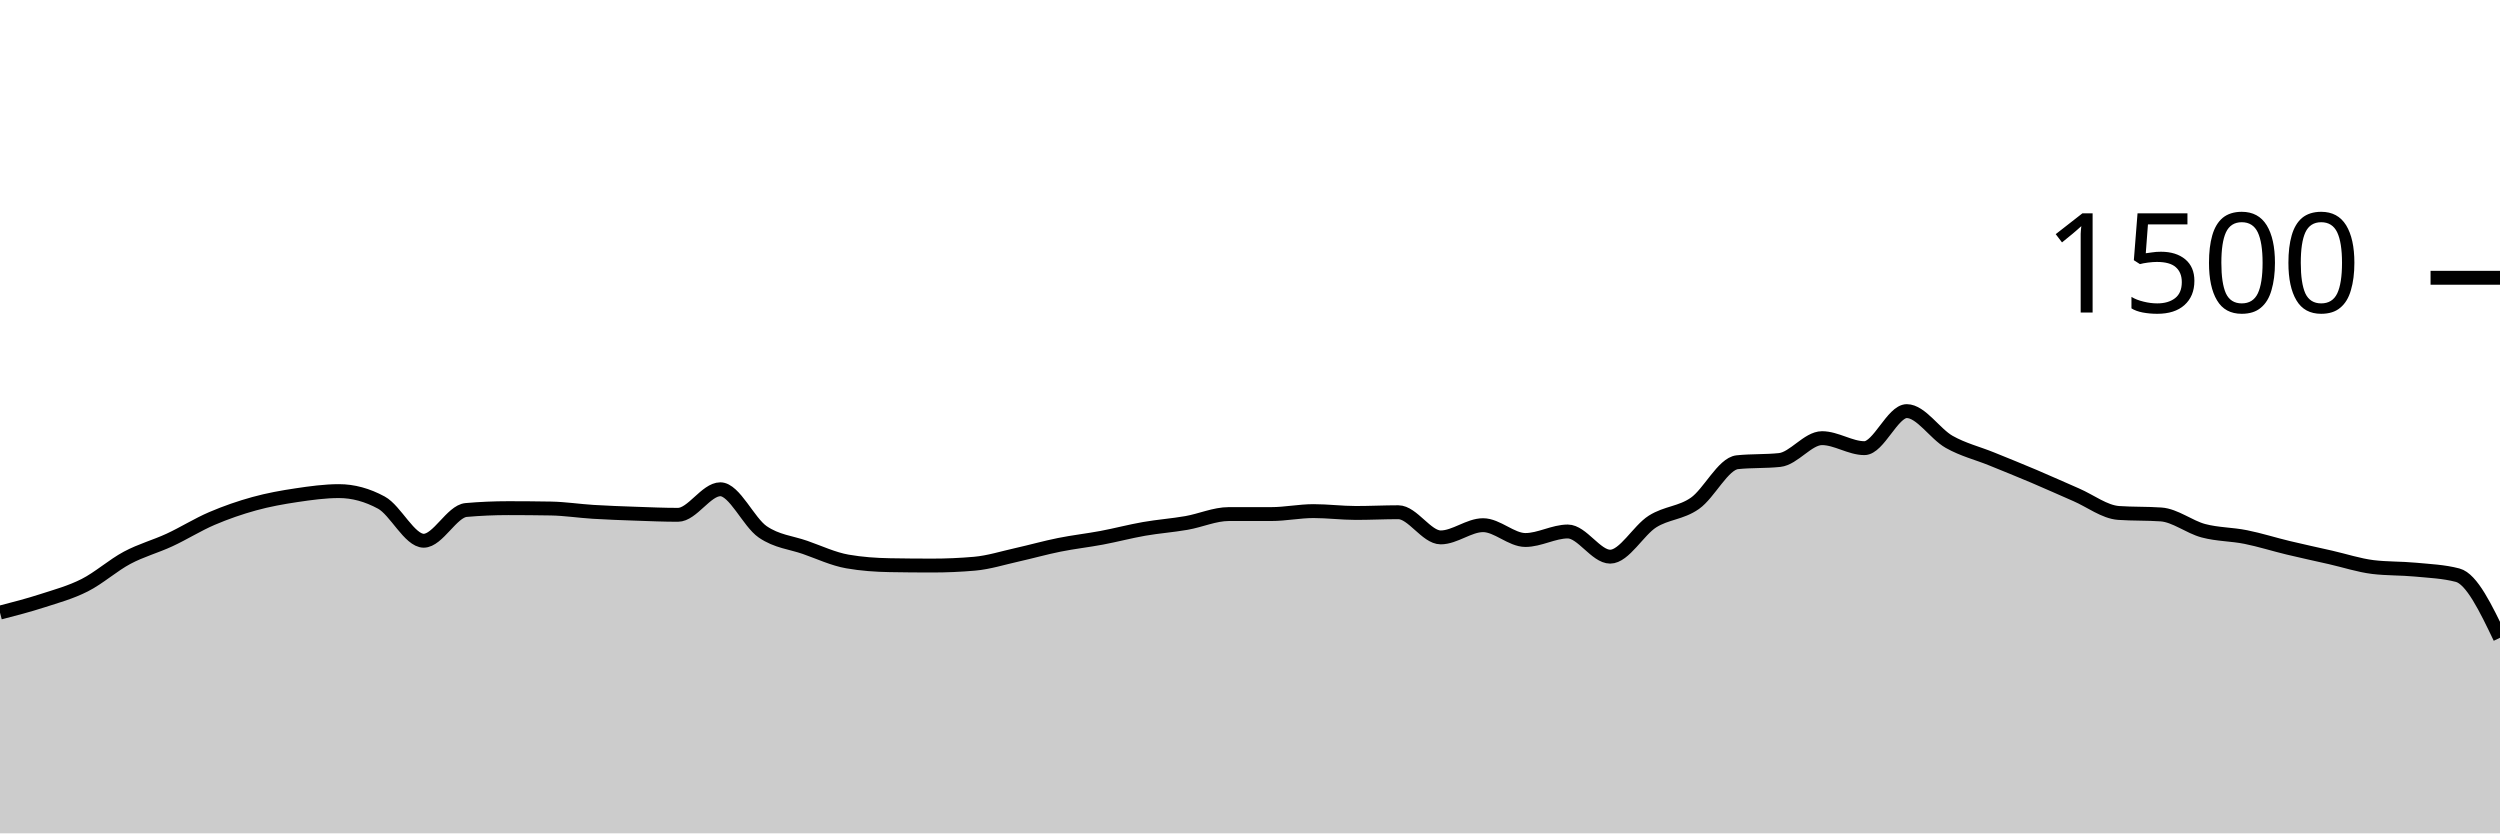
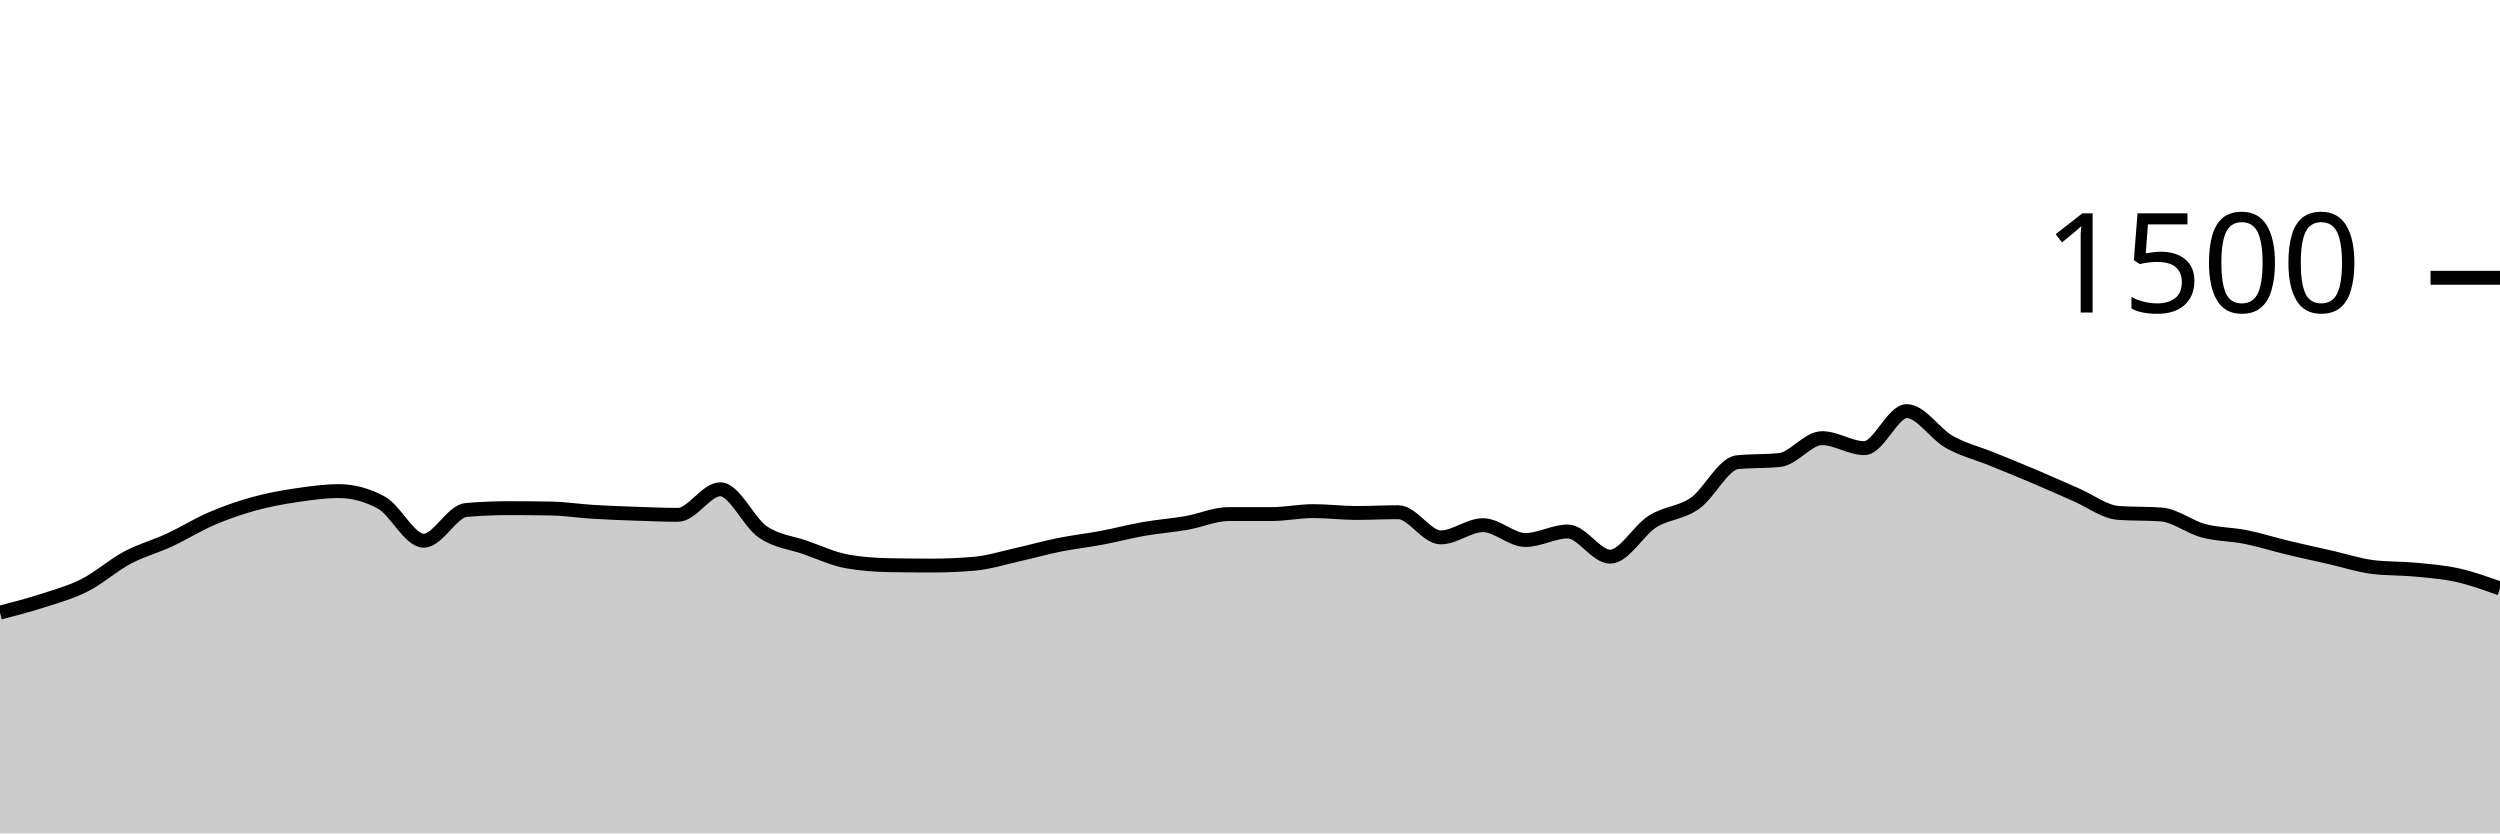
<svg xmlns="http://www.w3.org/2000/svg" viewBox="0 0 180 60">
  <g transform="translate(0,20)">
-     <path class="area" fill="rgba(0, 0, 0, 0.2)" d="M0,24.107C1.017,23.844,2.034,23.582,3.051,23.253C4.068,22.924,5.085,22.649,6.102,22.133C7.119,21.618,8.136,20.702,9.153,20.16C10.169,19.618,11.186,19.351,12.203,18.88C13.22,18.409,14.237,17.769,15.254,17.333C16.271,16.898,17.288,16.547,18.305,16.267C19.322,15.987,20.339,15.804,21.356,15.653C22.373,15.502,23.39,15.36,24.407,15.36C25.424,15.36,26.441,15.636,27.458,16.187C28.475,16.738,29.492,18.933,30.508,18.933C31.525,18.933,32.542,16.809,33.559,16.72C34.576,16.631,35.593,16.587,36.61,16.587C37.627,16.587,38.644,16.596,39.661,16.613C40.678,16.631,41.695,16.791,42.712,16.853C43.729,16.916,44.746,16.951,45.763,16.987C46.78,17.022,47.797,17.067,48.814,17.067C49.831,17.067,50.847,15.227,51.864,15.227C52.881,15.227,53.898,17.596,54.915,18.293C55.932,18.991,56.949,19.058,57.966,19.413C58.983,19.769,60,20.249,61.017,20.427C62.034,20.604,63.051,20.676,64.068,20.693C65.085,20.711,66.102,20.72,67.119,20.72C68.136,20.72,69.153,20.676,70.169,20.587C71.186,20.498,72.203,20.173,73.22,19.947C74.237,19.72,75.254,19.431,76.271,19.227C77.288,19.022,78.305,18.911,79.322,18.72C80.339,18.529,81.356,18.258,82.373,18.08C83.39,17.902,84.407,17.831,85.424,17.653C86.441,17.476,87.458,17.013,88.475,17.013C89.492,17.013,90.508,17.013,91.525,17.013C92.542,17.013,93.559,16.8,94.576,16.8C95.593,16.8,96.61,16.933,97.627,16.933C98.644,16.933,99.661,16.88,100.678,16.88C101.695,16.88,102.712,18.693,103.729,18.693C104.746,18.693,105.763,17.813,106.78,17.813C107.797,17.813,108.814,18.88,109.831,18.88C110.847,18.88,111.864,18.267,112.881,18.267C113.898,18.267,114.915,20.08,115.932,20.08C116.949,20.08,117.966,18.187,118.983,17.547C120,16.907,121.017,16.951,122.034,16.24C123.051,15.529,124.068,13.387,125.085,13.28C126.102,13.173,127.119,13.227,128.136,13.12C129.153,13.013,130.169,11.547,131.186,11.547C132.203,11.547,133.22,12.267,134.237,12.267C135.254,12.267,136.271,9.6,137.288,9.6C138.305,9.6,139.322,11.24,140.339,11.813C141.356,12.387,142.373,12.627,143.39,13.04C144.407,13.453,145.424,13.862,146.441,14.293C147.458,14.724,148.475,15.187,149.492,15.627C150.508,16.067,151.525,16.862,152.542,16.933C153.559,17.004,154.576,16.969,155.593,17.04C156.61,17.111,157.627,17.942,158.644,18.213C159.661,18.484,160.678,18.462,161.695,18.667C162.712,18.871,163.729,19.196,164.746,19.44C165.763,19.684,166.78,19.902,167.797,20.133C168.814,20.364,169.831,20.702,170.847,20.827C171.864,20.951,172.881,20.916,173.898,21.013C174.915,21.111,175.932,21.147,176.949,21.413C177.966,21.68,178.983,23.8,180,25.92L180,40C178.983,40,177.966,40,176.949,40C175.932,40,174.915,40,173.898,40C172.881,40,171.864,40,170.847,40C169.831,40,168.814,40,167.797,40C166.78,40,165.763,40,164.746,40C163.729,40,162.712,40,161.695,40C160.678,40,159.661,40,158.644,40C157.627,40,156.61,40,155.593,40C154.576,40,153.559,40,152.542,40C151.525,40,150.508,40,149.492,40C148.475,40,147.458,40,146.441,40C145.424,40,144.407,40,143.39,40C142.373,40,141.356,40,140.339,40C139.322,40,138.305,40,137.288,40C136.271,40,135.254,40,134.237,40C133.22,40,132.203,40,131.186,40C130.169,40,129.153,40,128.136,40C127.119,40,126.102,40,125.085,40C124.068,40,123.051,40,122.034,40C121.017,40,120,40,118.983,40C117.966,40,116.949,40,115.932,40C114.915,40,113.898,40,112.881,40C111.864,40,110.847,40,109.831,40C108.814,40,107.797,40,106.78,40C105.763,40,104.746,40,103.729,40C102.712,40,101.695,40,100.678,40C99.661,40,98.644,40,97.627,40C96.61,40,95.593,40,94.576,40C93.559,40,92.542,40,91.525,40C90.508,40,89.492,40,88.475,40C87.458,40,86.441,40,85.424,40C84.407,40,83.39,40,82.373,40C81.356,40,80.339,40,79.322,40C78.305,40,77.288,40,76.271,40C75.254,40,74.237,40,73.22,40C72.203,40,71.186,40,70.169,40C69.153,40,68.136,40,67.119,40C66.102,40,65.085,40,64.068,40C63.051,40,62.034,40,61.017,40C60,40,58.983,40,57.966,40C56.949,40,55.932,40,54.915,40C53.898,40,52.881,40,51.864,40C50.847,40,49.831,40,48.814,40C47.797,40,46.78,40,45.763,40C44.746,40,43.729,40,42.712,40C41.695,40,40.678,40,39.661,40C38.644,40,37.627,40,36.61,40C35.593,40,34.576,40,33.559,40C32.542,40,31.525,40,30.508,40C29.492,40,28.475,40,27.458,40C26.441,40,25.424,40,24.407,40C23.39,40,22.373,40,21.356,40C20.339,40,19.322,40,18.305,40C17.288,40,16.271,40,15.254,40C14.237,40,13.22,40,12.203,40C11.186,40,10.169,40,9.153,40C8.136,40,7.119,40,6.102,40C5.085,40,4.068,40,3.051,40C2.034,40,1.017,40,0,40Z" />
-     <path class="line" stroke="black" fill="none" d="M0,24.107C1.017,23.844,2.034,23.582,3.051,23.253C4.068,22.924,5.085,22.649,6.102,22.133C7.119,21.618,8.136,20.702,9.153,20.16C10.169,19.618,11.186,19.351,12.203,18.88C13.22,18.409,14.237,17.769,15.254,17.333C16.271,16.898,17.288,16.547,18.305,16.267C19.322,15.987,20.339,15.804,21.356,15.653C22.373,15.502,23.39,15.36,24.407,15.36C25.424,15.36,26.441,15.636,27.458,16.187C28.475,16.738,29.492,18.933,30.508,18.933C31.525,18.933,32.542,16.809,33.559,16.72C34.576,16.631,35.593,16.587,36.61,16.587C37.627,16.587,38.644,16.596,39.661,16.613C40.678,16.631,41.695,16.791,42.712,16.853C43.729,16.916,44.746,16.951,45.763,16.987C46.78,17.022,47.797,17.067,48.814,17.067C49.831,17.067,50.847,15.227,51.864,15.227C52.881,15.227,53.898,17.596,54.915,18.293C55.932,18.991,56.949,19.058,57.966,19.413C58.983,19.769,60,20.249,61.017,20.427C62.034,20.604,63.051,20.676,64.068,20.693C65.085,20.711,66.102,20.72,67.119,20.72C68.136,20.72,69.153,20.676,70.169,20.587C71.186,20.498,72.203,20.173,73.22,19.947C74.237,19.72,75.254,19.431,76.271,19.227C77.288,19.022,78.305,18.911,79.322,18.72C80.339,18.529,81.356,18.258,82.373,18.08C83.39,17.902,84.407,17.831,85.424,17.653C86.441,17.476,87.458,17.013,88.475,17.013C89.492,17.013,90.508,17.013,91.525,17.013C92.542,17.013,93.559,16.8,94.576,16.8C95.593,16.8,96.61,16.933,97.627,16.933C98.644,16.933,99.661,16.88,100.678,16.88C101.695,16.88,102.712,18.693,103.729,18.693C104.746,18.693,105.763,17.813,106.78,17.813C107.797,17.813,108.814,18.88,109.831,18.88C110.847,18.88,111.864,18.267,112.881,18.267C113.898,18.267,114.915,20.08,115.932,20.08C116.949,20.08,117.966,18.187,118.983,17.547C120,16.907,121.017,16.951,122.034,16.24C123.051,15.529,124.068,13.387,125.085,13.28C126.102,13.173,127.119,13.227,128.136,13.12C129.153,13.013,130.169,11.547,131.186,11.547C132.203,11.547,133.22,12.267,134.237,12.267C135.254,12.267,136.271,9.6,137.288,9.6C138.305,9.6,139.322,11.24,140.339,11.813C141.356,12.387,142.373,12.627,143.39,13.04C144.407,13.453,145.424,13.862,146.441,14.293C147.458,14.724,148.475,15.187,149.492,15.627C150.508,16.067,151.525,16.862,152.542,16.933C153.559,17.004,154.576,16.969,155.593,17.04C156.61,17.111,157.627,17.942,158.644,18.213C159.661,18.484,160.678,18.462,161.695,18.667C162.712,18.871,163.729,19.196,164.746,19.44C165.763,19.684,166.78,19.902,167.797,20.133C168.814,20.364,169.831,20.702,170.847,20.827C171.864,20.951,172.881,20.916,173.898,21.013C174.915,21.111,175.932,21.147,176.949,21.413C177.966,21.68,178.983,23.8,180,25.92" />
+     <path class="area" fill="rgba(0, 0, 0, 0.2)" d="M0,24.107C1.017,23.844,2.034,23.582,3.051,23.253C4.068,22.924,5.085,22.649,6.102,22.133C7.119,21.618,8.136,20.702,9.153,20.16C10.169,19.618,11.186,19.351,12.203,18.88C13.22,18.409,14.237,17.769,15.254,17.333C16.271,16.898,17.288,16.547,18.305,16.267C19.322,15.987,20.339,15.804,21.356,15.653C22.373,15.502,23.39,15.36,24.407,15.36C25.424,15.36,26.441,15.636,27.458,16.187C28.475,16.738,29.492,18.933,30.508,18.933C31.525,18.933,32.542,16.809,33.559,16.72C34.576,16.631,35.593,16.587,36.61,16.587C37.627,16.587,38.644,16.596,39.661,16.613C40.678,16.631,41.695,16.791,42.712,16.853C43.729,16.916,44.746,16.951,45.763,16.987C46.78,17.022,47.797,17.067,48.814,17.067C49.831,17.067,50.847,15.227,51.864,15.227C52.881,15.227,53.898,17.596,54.915,18.293C55.932,18.991,56.949,19.058,57.966,19.413C58.983,19.769,60,20.249,61.017,20.427C62.034,20.604,63.051,20.676,64.068,20.693C65.085,20.711,66.102,20.72,67.119,20.72C68.136,20.72,69.153,20.676,70.169,20.587C71.186,20.498,72.203,20.173,73.22,19.947C74.237,19.72,75.254,19.431,76.271,19.227C77.288,19.022,78.305,18.911,79.322,18.72C80.339,18.529,81.356,18.258,82.373,18.08C83.39,17.902,84.407,17.831,85.424,17.653C86.441,17.476,87.458,17.013,88.475,17.013C89.492,17.013,90.508,17.013,91.525,17.013C92.542,17.013,93.559,16.8,94.576,16.8C95.593,16.8,96.61,16.933,97.627,16.933C98.644,16.933,99.661,16.88,100.678,16.88C101.695,16.88,102.712,18.693,103.729,18.693C104.746,18.693,105.763,17.813,106.78,17.813C107.797,17.813,108.814,18.88,109.831,18.88C110.847,18.88,111.864,18.267,112.881,18.267C113.898,18.267,114.915,20.08,115.932,20.08C116.949,20.08,117.966,18.187,118.983,17.547C120,16.907,121.017,16.951,122.034,16.24C123.051,15.529,124.068,13.387,125.085,13.28C126.102,13.173,127.119,13.227,128.136,13.12C129.153,13.013,130.169,11.547,131.186,11.547C132.203,11.547,133.22,12.267,134.237,12.267C135.254,12.267,136.271,9.6,137.288,9.6C138.305,9.6,139.322,11.24,140.339,11.813C141.356,12.387,142.373,12.627,143.39,13.04C144.407,13.453,145.424,13.862,146.441,14.293C147.458,14.724,148.475,15.187,149.492,15.627C150.508,16.067,151.525,16.862,152.542,16.933C153.559,17.004,154.576,16.969,155.593,17.04C156.61,17.111,157.627,17.942,158.644,18.213C159.661,18.484,160.678,18.462,161.695,18.667C162.712,18.871,163.729,19.196,164.746,19.44C165.763,19.684,166.78,19.902,167.797,20.133C168.814,20.364,169.831,20.702,170.847,20.827C171.864,20.951,172.881,20.916,173.898,21.013C174.915,21.111,175.932,21.187,176.949,21.413C177.966,21.64,178.983,22.007,180,22.373L180,40C178.983,40,177.966,40,176.949,40C175.932,40,174.915,40,173.898,40C172.881,40,171.864,40,170.847,40C169.831,40,168.814,40,167.797,40C166.78,40,165.763,40,164.746,40C163.729,40,162.712,40,161.695,40C160.678,40,159.661,40,158.644,40C157.627,40,156.61,40,155.593,40C154.576,40,153.559,40,152.542,40C151.525,40,150.508,40,149.492,40C148.475,40,147.458,40,146.441,40C145.424,40,144.407,40,143.39,40C142.373,40,141.356,40,140.339,40C139.322,40,138.305,40,137.288,40C136.271,40,135.254,40,134.237,40C133.22,40,132.203,40,131.186,40C130.169,40,129.153,40,128.136,40C127.119,40,126.102,40,125.085,40C124.068,40,123.051,40,122.034,40C121.017,40,120,40,118.983,40C117.966,40,116.949,40,115.932,40C114.915,40,113.898,40,112.881,40C111.864,40,110.847,40,109.831,40C108.814,40,107.797,40,106.78,40C105.763,40,104.746,40,103.729,40C102.712,40,101.695,40,100.678,40C99.661,40,98.644,40,97.627,40C96.61,40,95.593,40,94.576,40C93.559,40,92.542,40,91.525,40C90.508,40,89.492,40,88.475,40C87.458,40,86.441,40,85.424,40C84.407,40,83.39,40,82.373,40C81.356,40,80.339,40,79.322,40C78.305,40,77.288,40,76.271,40C75.254,40,74.237,40,73.22,40C72.203,40,71.186,40,70.169,40C69.153,40,68.136,40,67.119,40C66.102,40,65.085,40,64.068,40C63.051,40,62.034,40,61.017,40C60,40,58.983,40,57.966,40C56.949,40,55.932,40,54.915,40C53.898,40,52.881,40,51.864,40C50.847,40,49.831,40,48.814,40C47.797,40,46.78,40,45.763,40C44.746,40,43.729,40,42.712,40C41.695,40,40.678,40,39.661,40C38.644,40,37.627,40,36.61,40C35.593,40,34.576,40,33.559,40C32.542,40,31.525,40,30.508,40C29.492,40,28.475,40,27.458,40C26.441,40,25.424,40,24.407,40C23.39,40,22.373,40,21.356,40C20.339,40,19.322,40,18.305,40C17.288,40,16.271,40,15.254,40C14.237,40,13.22,40,12.203,40C11.186,40,10.169,40,9.153,40C8.136,40,7.119,40,6.102,40C5.085,40,4.068,40,3.051,40C2.034,40,1.017,40,0,40Z" />
+     <path class="line" stroke="black" fill="none" d="M0,24.107C1.017,23.844,2.034,23.582,3.051,23.253C4.068,22.924,5.085,22.649,6.102,22.133C7.119,21.618,8.136,20.702,9.153,20.16C10.169,19.618,11.186,19.351,12.203,18.88C13.22,18.409,14.237,17.769,15.254,17.333C16.271,16.898,17.288,16.547,18.305,16.267C19.322,15.987,20.339,15.804,21.356,15.653C22.373,15.502,23.39,15.36,24.407,15.36C25.424,15.36,26.441,15.636,27.458,16.187C28.475,16.738,29.492,18.933,30.508,18.933C31.525,18.933,32.542,16.809,33.559,16.72C34.576,16.631,35.593,16.587,36.61,16.587C37.627,16.587,38.644,16.596,39.661,16.613C40.678,16.631,41.695,16.791,42.712,16.853C43.729,16.916,44.746,16.951,45.763,16.987C46.78,17.022,47.797,17.067,48.814,17.067C49.831,17.067,50.847,15.227,51.864,15.227C52.881,15.227,53.898,17.596,54.915,18.293C55.932,18.991,56.949,19.058,57.966,19.413C58.983,19.769,60,20.249,61.017,20.427C62.034,20.604,63.051,20.676,64.068,20.693C65.085,20.711,66.102,20.72,67.119,20.72C68.136,20.72,69.153,20.676,70.169,20.587C71.186,20.498,72.203,20.173,73.22,19.947C74.237,19.72,75.254,19.431,76.271,19.227C77.288,19.022,78.305,18.911,79.322,18.72C80.339,18.529,81.356,18.258,82.373,18.08C83.39,17.902,84.407,17.831,85.424,17.653C86.441,17.476,87.458,17.013,88.475,17.013C89.492,17.013,90.508,17.013,91.525,17.013C92.542,17.013,93.559,16.8,94.576,16.8C95.593,16.8,96.61,16.933,97.627,16.933C98.644,16.933,99.661,16.88,100.678,16.88C101.695,16.88,102.712,18.693,103.729,18.693C104.746,18.693,105.763,17.813,106.78,17.813C107.797,17.813,108.814,18.88,109.831,18.88C110.847,18.88,111.864,18.267,112.881,18.267C113.898,18.267,114.915,20.08,115.932,20.08C116.949,20.08,117.966,18.187,118.983,17.547C120,16.907,121.017,16.951,122.034,16.24C123.051,15.529,124.068,13.387,125.085,13.28C126.102,13.173,127.119,13.227,128.136,13.12C129.153,13.013,130.169,11.547,131.186,11.547C132.203,11.547,133.22,12.267,134.237,12.267C135.254,12.267,136.271,9.6,137.288,9.6C138.305,9.6,139.322,11.24,140.339,11.813C141.356,12.387,142.373,12.627,143.39,13.04C144.407,13.453,145.424,13.862,146.441,14.293C147.458,14.724,148.475,15.187,149.492,15.627C150.508,16.067,151.525,16.862,152.542,16.933C153.559,17.004,154.576,16.969,155.593,17.04C156.61,17.111,157.627,17.942,158.644,18.213C159.661,18.484,160.678,18.462,161.695,18.667C162.712,18.871,163.729,19.196,164.746,19.44C165.763,19.684,166.78,19.902,167.797,20.133C168.814,20.364,169.831,20.702,170.847,20.827C171.864,20.951,172.881,20.916,173.898,21.013C174.915,21.111,175.932,21.187,176.949,21.413C177.966,21.64,178.983,22.007,180,22.373" />
    <path class="axis-ceiling" stroke-width="1" stroke="black" fill="none" d="M175,0L180,0" />
    <text class="axis-ceiling-label" font-family="sans-serif" text-anchor="end" font-size="10px" x="170" y="2.5">1500</text>
  </g>
</svg>
